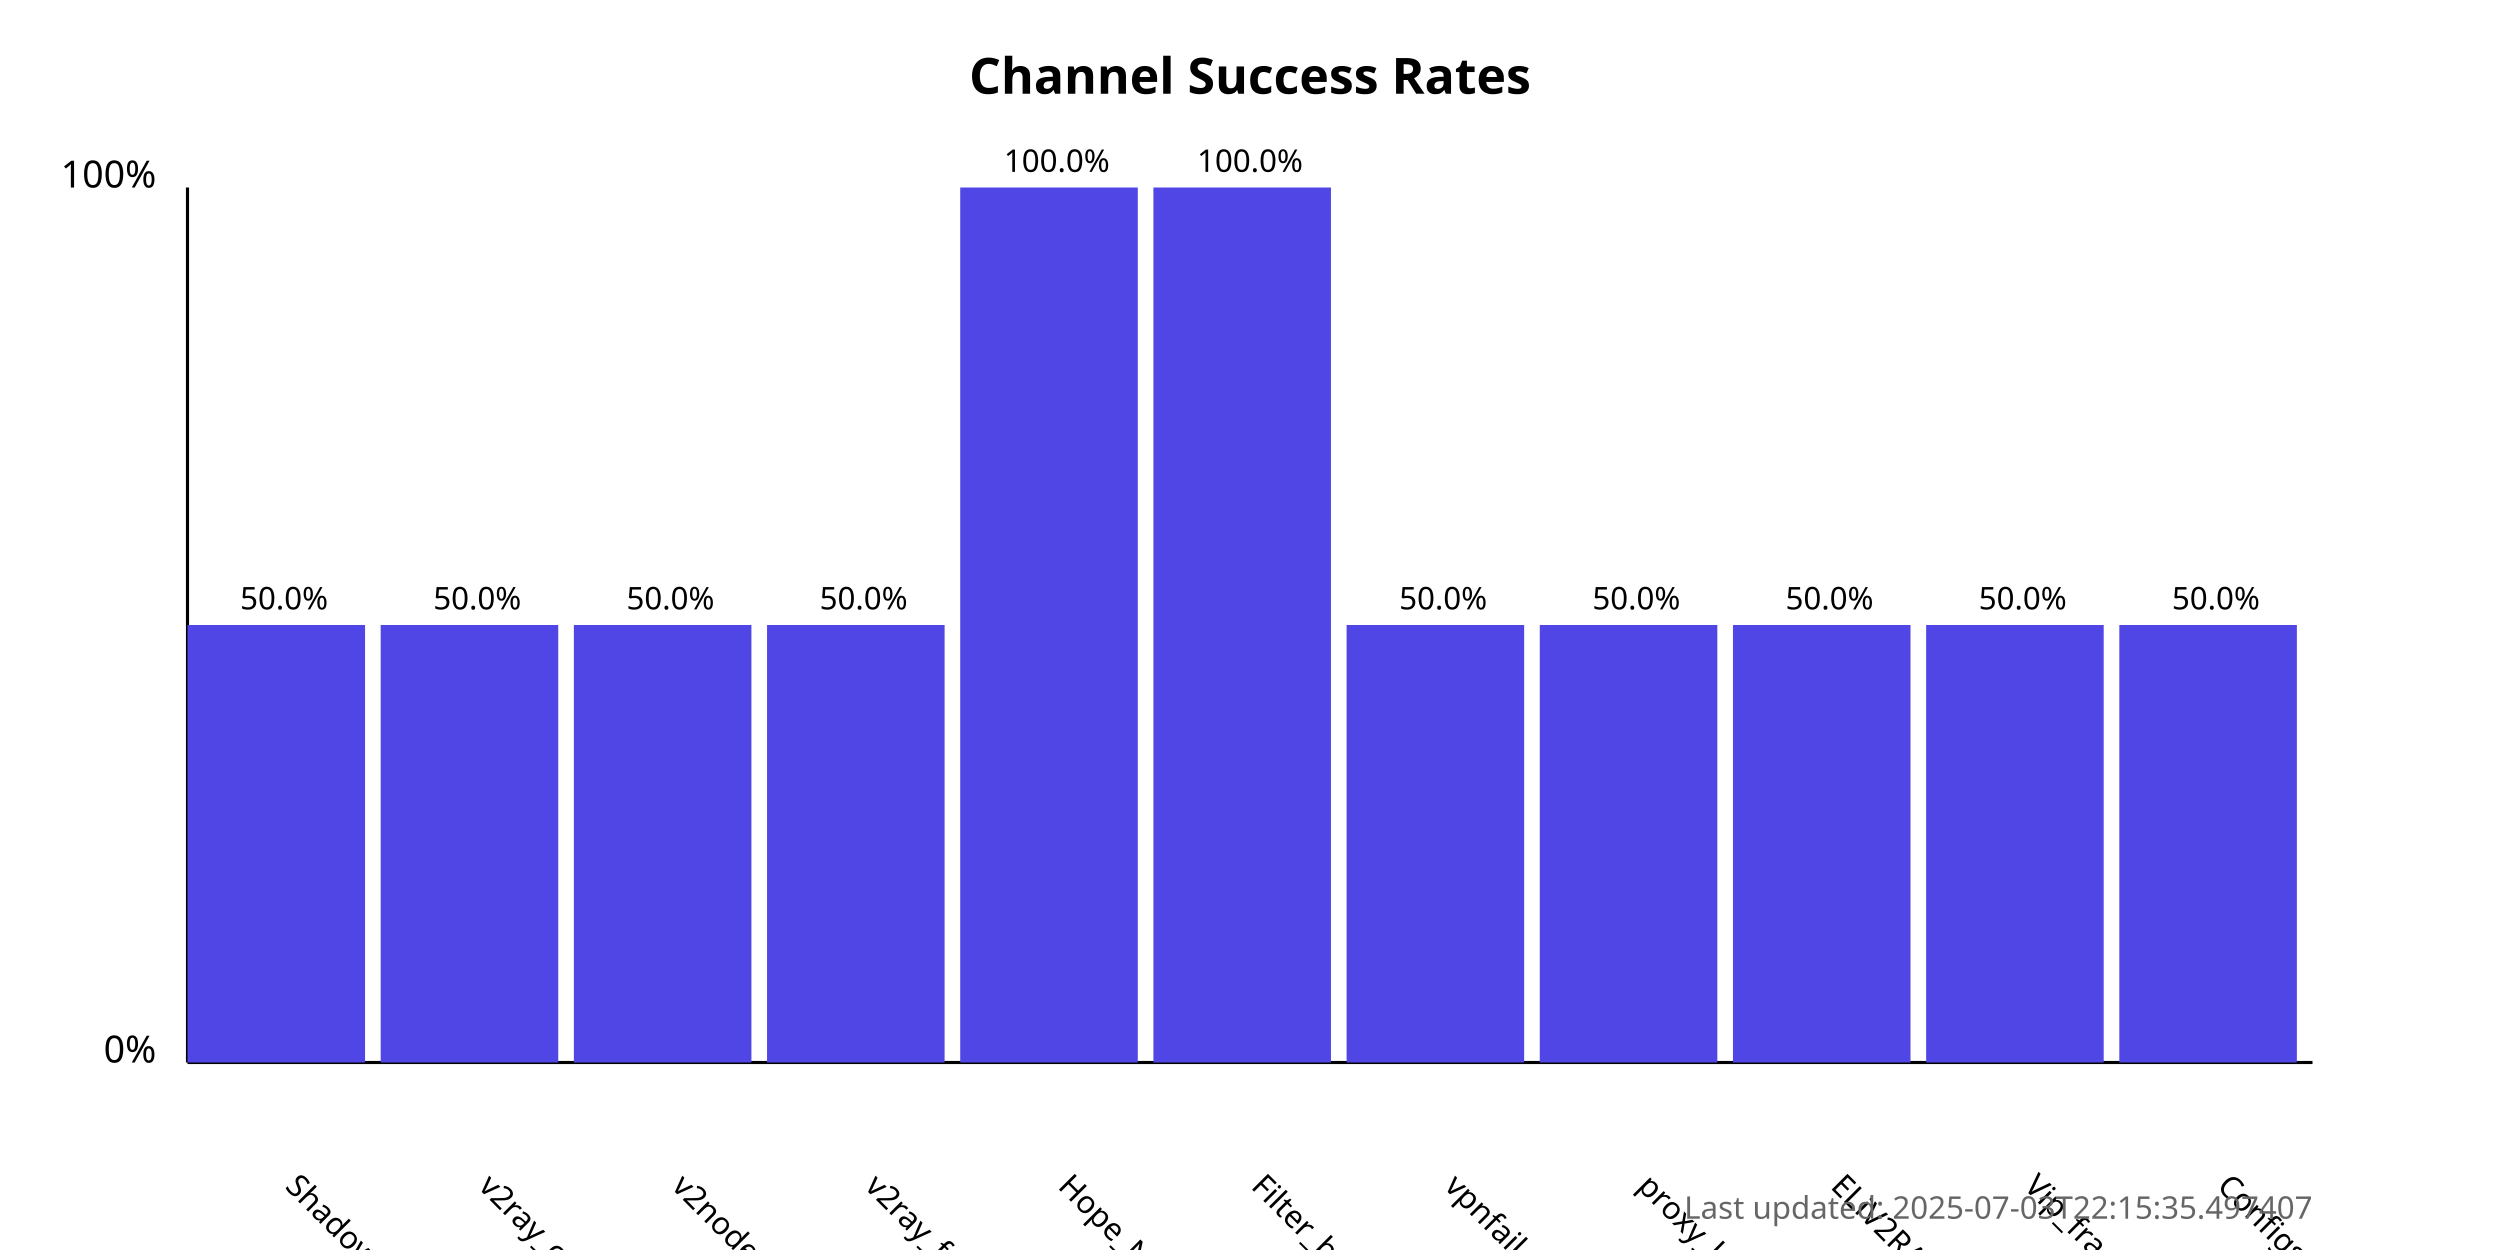
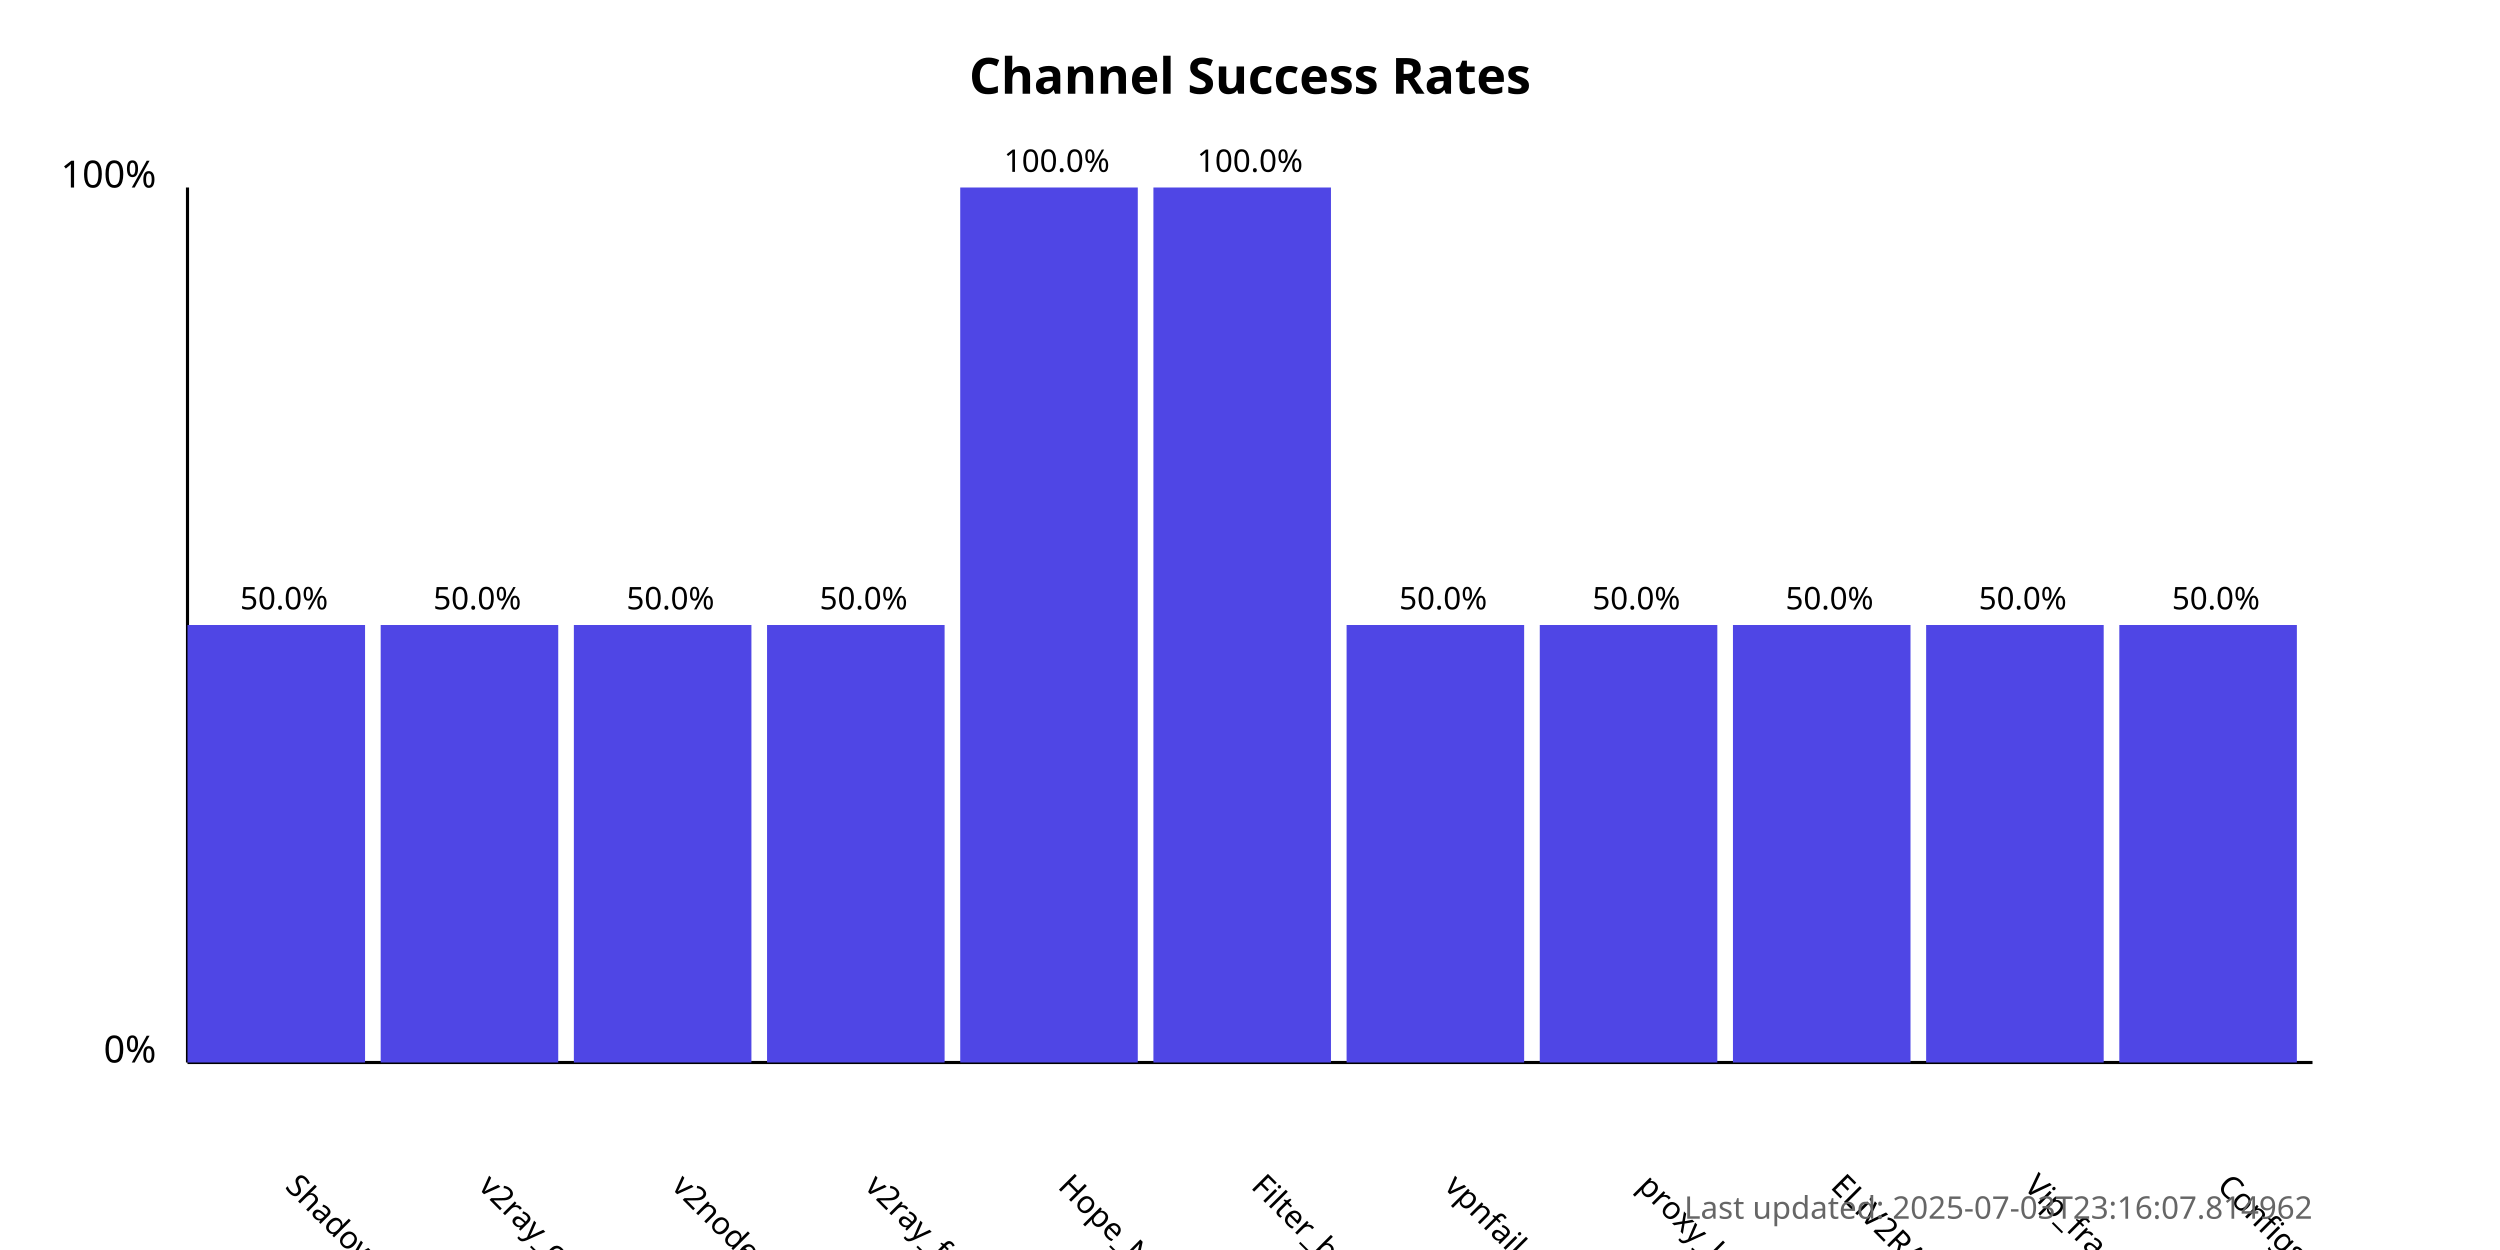
<svg xmlns="http://www.w3.org/2000/svg" width="800" height="400">
  <style>
            .chart-title { font: bold 16px sans-serif; }
            .axis-label { font: 12px sans-serif; }
            .tick-label { font: 10px sans-serif; }
            .bar { fill: #4f46e5; }
            .bar:hover { fill: #6366f1; }
            .timestamp { font: 10px sans-serif; fill: #666; }
        </style>
  <text x="400.0" y="30" text-anchor="middle" class="chart-title">
            Channel Success Rates
        </text>
  <line x1="60" y1="340" x2="60" y2="60" stroke="black" stroke-width="1" />
  <line x1="60" y1="340" x2="740" y2="340" stroke="black" stroke-width="1" />
  <text x="50" y="340" text-anchor="end" class="axis-label">0%</text>
  <text x="50" y="60" text-anchor="end" class="axis-label">100%</text>
  <g>
    <rect x="60" y="200.0" width="56.818" height="140.0" class="bar" />
    <text x="90.909" y="380" transform="rotate(45, 90.90909, 380)" text-anchor="start" class="tick-label">
                ShadowProxy66
            </text>
    <text x="90.909" y="195.0" text-anchor="middle" class="tick-label">
                50.0%
            </text>
  </g>
  <g>
    <rect x="121.818" y="200.0" width="56.818" height="140.0" class="bar" />
    <text x="152.727" y="380" transform="rotate(45, 152.7273, 380)" text-anchor="start" class="tick-label">
                v2ray_configs_pool
            </text>
    <text x="152.727" y="195.0" text-anchor="middle" class="tick-label">
                50.0%
            </text>
  </g>
  <g>
    <rect x="183.636" y="200.0" width="56.818" height="140.0" class="bar" />
    <text x="214.545" y="380" transform="rotate(45, 214.5455, 380)" text-anchor="start" class="tick-label">
                v2nodes
            </text>
    <text x="214.545" y="195.0" text-anchor="middle" class="tick-label">
                50.0%
            </text>
  </g>
  <g>
    <rect x="245.455" y="200.0" width="56.818" height="140.0" class="bar" />
    <text x="276.364" y="380" transform="rotate(45, 276.3636, 380)" text-anchor="start" class="tick-label">
                v2ray_free_conf
            </text>
    <text x="276.364" y="195.0" text-anchor="middle" class="tick-label">
                50.0%
            </text>
  </g>
  <g>
    <rect x="307.273" y="60.0" width="56.818" height="280.0" class="bar" />
    <text x="338.182" y="380" transform="rotate(45, 338.1818, 380)" text-anchor="start" class="tick-label">
                Hope_Net
            </text>
    <text x="338.182" y="55.0" text-anchor="middle" class="tick-label">
                100.0%
            </text>
  </g>
  <g>
    <rect x="369.091" y="60.0" width="56.818" height="280.0" class="bar" />
    <text x="400.0" y="380" transform="rotate(45, 400.0, 380)" text-anchor="start" class="tick-label">
                Filter_breaker
            </text>
    <text x="400.0" y="55.0" text-anchor="middle" class="tick-label">
                100.0%
            </text>
  </g>
  <g>
    <rect x="430.909" y="200.0" width="56.818" height="140.0" class="bar" />
    <text x="461.818" y="380" transform="rotate(45, 461.8182, 380)" text-anchor="start" class="tick-label">
                vpnfail_vless
            </text>
    <text x="461.818" y="195.0" text-anchor="middle" class="tick-label">
                50.0%
            </text>
  </g>
  <g>
    <rect x="492.727" y="200.0" width="56.818" height="140.0" class="bar" />
    <text x="523.636" y="380" transform="rotate(45, 523.6364, 380)" text-anchor="start" class="tick-label">
                proxy_kafee
            </text>
    <text x="523.636" y="195.0" text-anchor="middle" class="tick-label">
                50.0%
            </text>
  </g>
  <g>
    <rect x="554.545" y="200.0" width="56.818" height="140.0" class="bar" />
    <text x="585.455" y="380" transform="rotate(45, 585.4545, 380)" text-anchor="start" class="tick-label">
                ELiV2RAY
            </text>
    <text x="585.455" y="195.0" text-anchor="middle" class="tick-label">
                50.0%
            </text>
  </g>
  <g>
    <rect x="616.364" y="200.0" width="56.818" height="140.0" class="bar" />
    <text x="647.273" y="380" transform="rotate(45, 647.2727, 380)" text-anchor="start" class="tick-label">
                Vip_fragment_v2ray
            </text>
    <text x="647.273" y="195.0" text-anchor="middle" class="tick-label">
                50.0%
            </text>
  </g>
  <g>
    <rect x="678.182" y="200.0" width="56.818" height="140.0" class="bar" />
    <text x="709.091" y="380" transform="rotate(45, 709.0909, 380)" text-anchor="start" class="tick-label">
                ConfigsHubPlus
            </text>
    <text x="709.091" y="195.0" text-anchor="middle" class="tick-label">
                50.0%
            </text>
  </g>
  <text x="740" y="390" text-anchor="end" class="timestamp">
-             Last updated: 2025-07-03T22:15:35.497407
+             Last updated: 2025-07-03T23:16:07.814962
        </text>
</svg>
